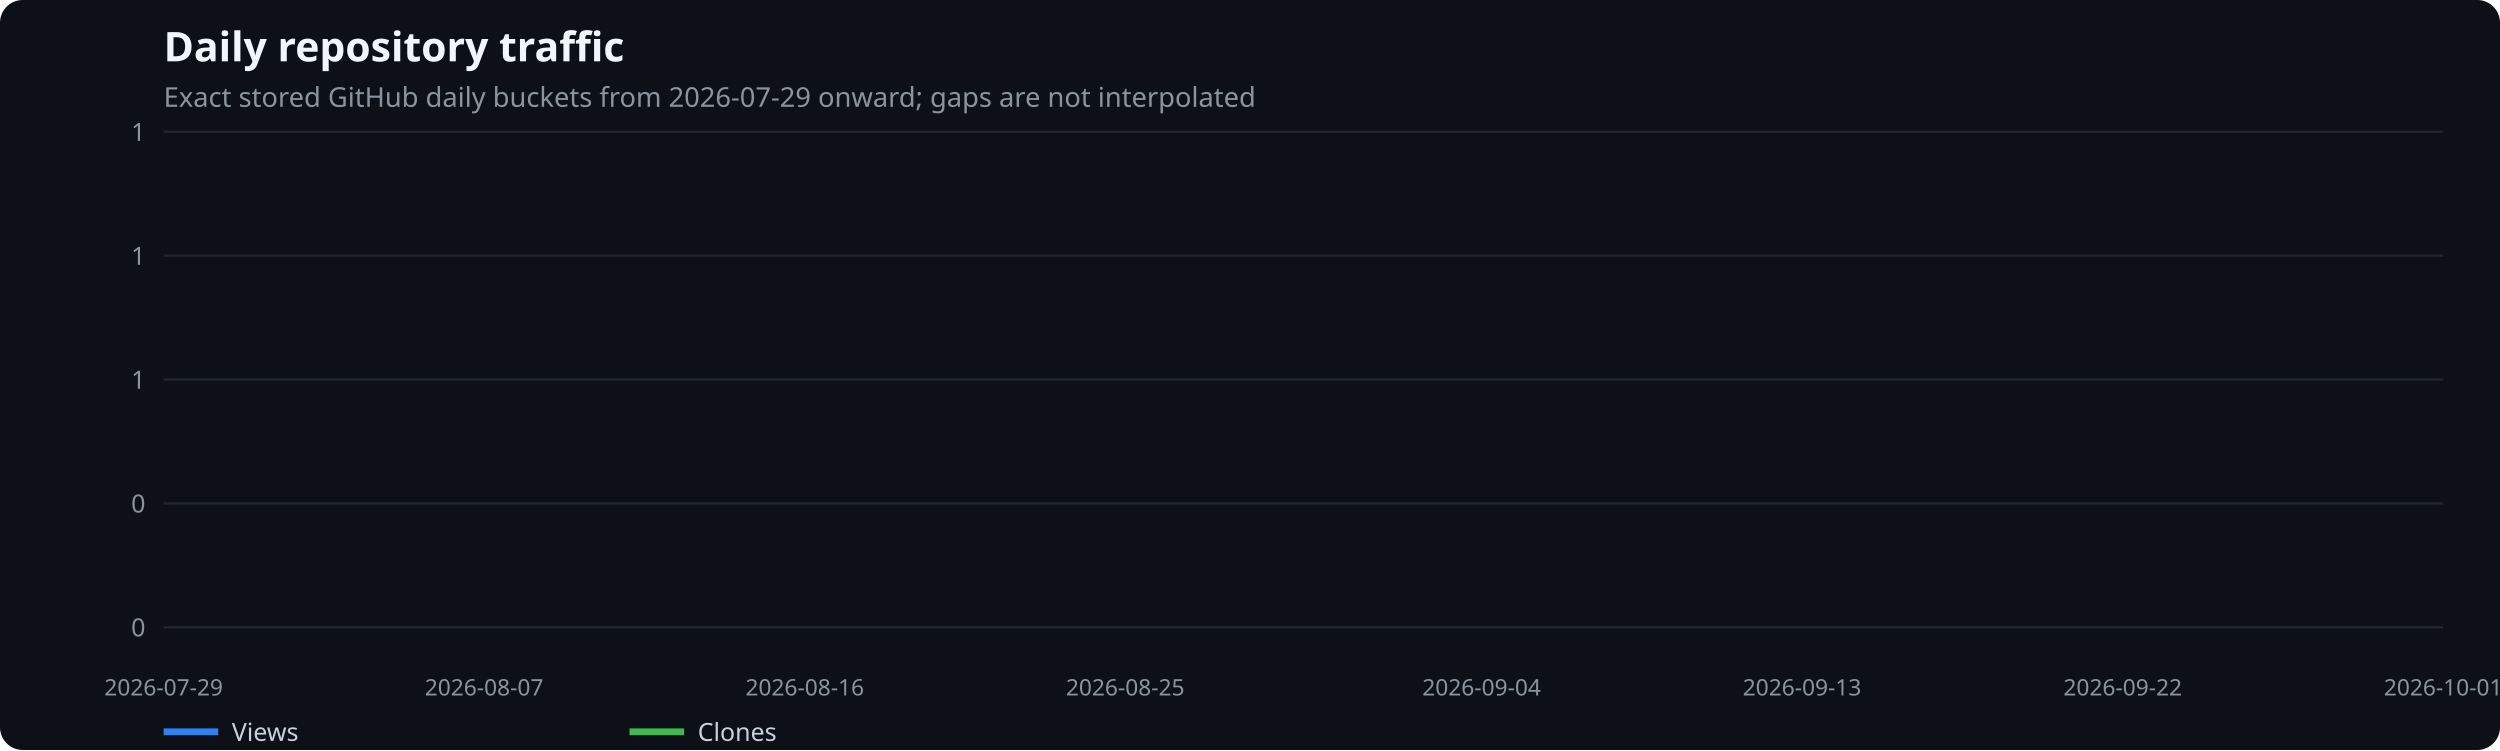
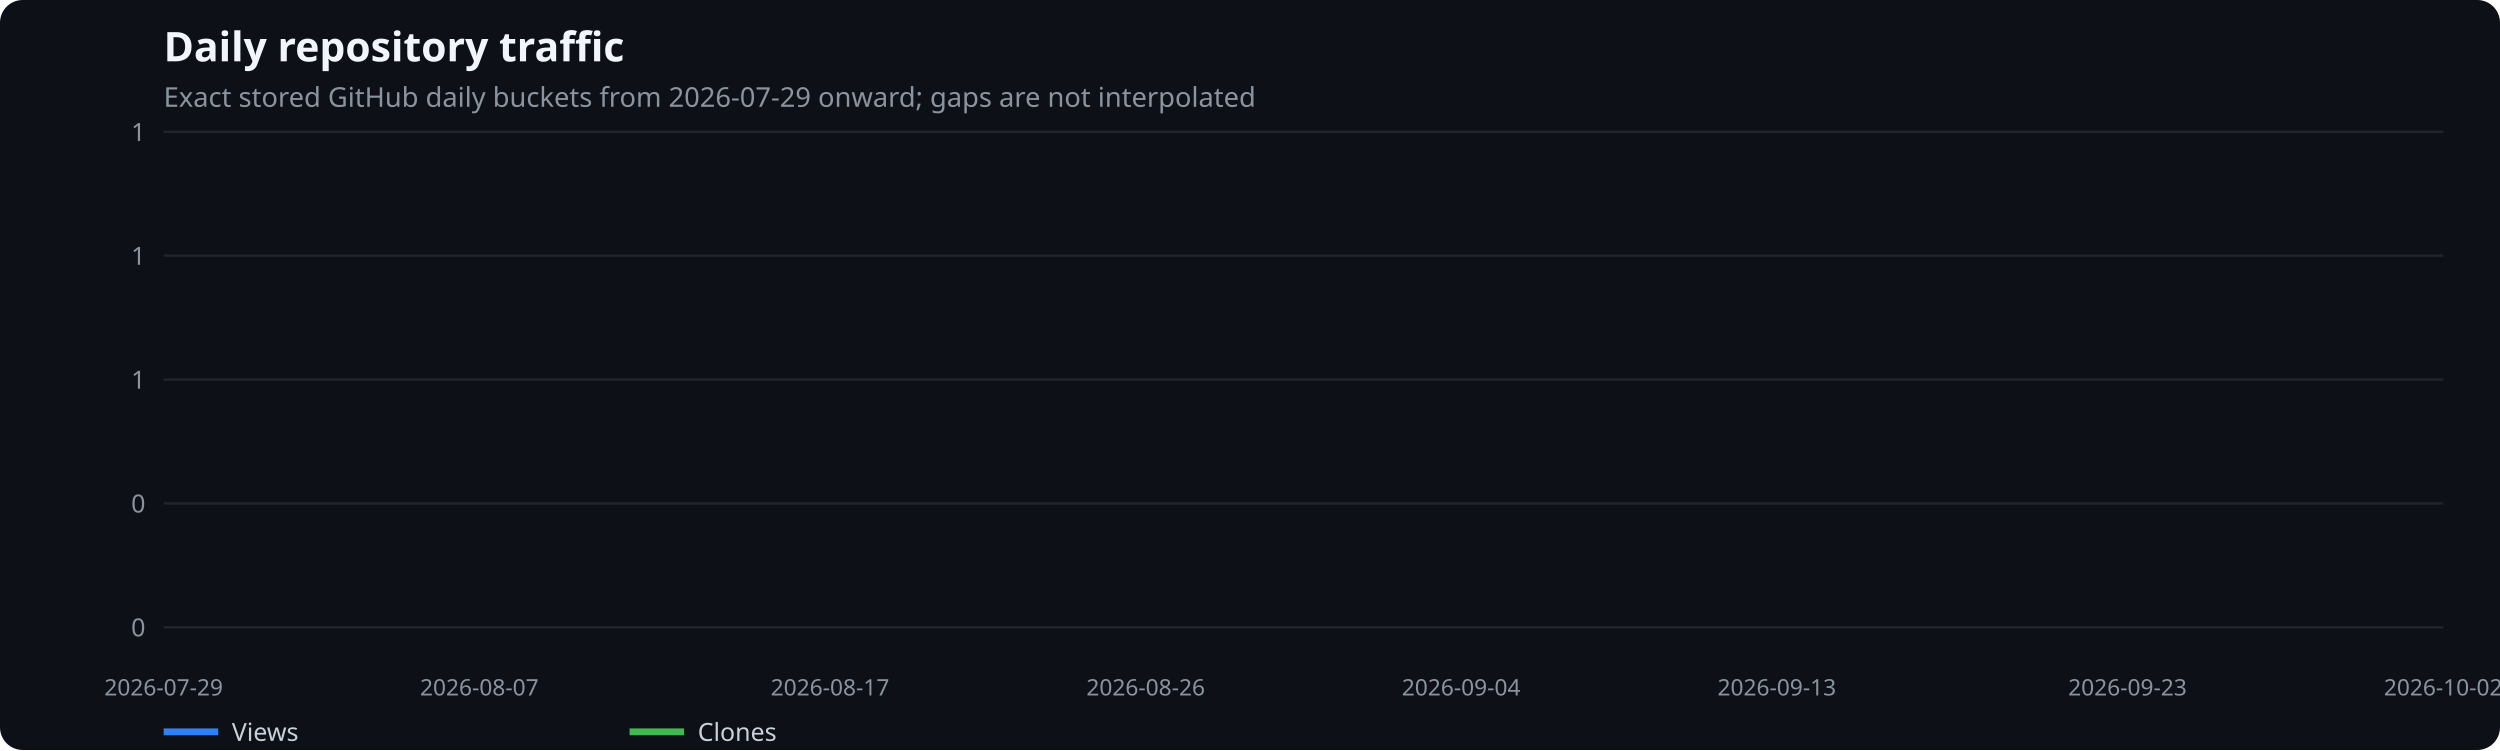
<svg xmlns="http://www.w3.org/2000/svg" width="1100" height="330" viewBox="0 0 1100 330" role="img" aria-label="Daily repository traffic">
  <rect width="100%" height="100%" fill="#0d1117" rx="10" />
  <text x="72" y="27" fill="#f0f6fc" font-family="system-ui,sans-serif" font-size="18" font-weight="600">Daily repository traffic</text>
  <text x="72" y="47" fill="#8b949e" font-family="system-ui,sans-serif" font-size="12">Exact stored GitHub daily buckets from 2026-07-29 onward; gaps are not interpolated</text>
  <line x1="72" x2="1075" y1="276.0" y2="276.0" stroke="#21262d" />
  <text x="64" y="280.0" text-anchor="end" fill="#8b949e" font-family="system-ui,sans-serif" font-size="11">0</text>
  <line x1="72" x2="1075" y1="221.5" y2="221.5" stroke="#21262d" />
  <text x="64" y="225.5" text-anchor="end" fill="#8b949e" font-family="system-ui,sans-serif" font-size="11">0</text>
  <line x1="72" x2="1075" y1="167.0" y2="167.0" stroke="#21262d" />
  <text x="64" y="171.0" text-anchor="end" fill="#8b949e" font-family="system-ui,sans-serif" font-size="11">1</text>
  <line x1="72" x2="1075" y1="112.5" y2="112.5" stroke="#21262d" />
  <text x="64" y="116.5" text-anchor="end" fill="#8b949e" font-family="system-ui,sans-serif" font-size="11">1</text>
  <line x1="72" x2="1075" y1="58.0" y2="58.0" stroke="#21262d" />
  <text x="64" y="62.0" text-anchor="end" fill="#8b949e" font-family="system-ui,sans-serif" font-size="11">1</text>
  <text x="72.0" y="306" text-anchor="middle" fill="#8b949e" font-family="system-ui,sans-serif" font-size="10">2026-07-29</text>
-   <text x="213.0" y="306" text-anchor="middle" fill="#8b949e" font-family="system-ui,sans-serif" font-size="10">2026-08-07</text>
-   <text x="354.1" y="306" text-anchor="middle" fill="#8b949e" font-family="system-ui,sans-serif" font-size="10">2026-08-16</text>
-   <text x="495.1" y="306" text-anchor="middle" fill="#8b949e" font-family="system-ui,sans-serif" font-size="10">2026-08-25</text>
-   <text x="651.9" y="306" text-anchor="middle" fill="#8b949e" font-family="system-ui,sans-serif" font-size="10">2026-09-04</text>
-   <text x="792.9" y="306" text-anchor="middle" fill="#8b949e" font-family="system-ui,sans-serif" font-size="10">2026-09-13</text>
-   <text x="934.0" y="306" text-anchor="middle" fill="#8b949e" font-family="system-ui,sans-serif" font-size="10">2026-09-22</text>
-   <text x="1075.0" y="306" text-anchor="middle" fill="#8b949e" font-family="system-ui,sans-serif" font-size="10">2026-10-01</text>
+   <text x="210.9" y="306" text-anchor="middle" fill="#8b949e" font-family="system-ui,sans-serif" font-size="10">2026-08-07</text>
+   <text x="365.2" y="306" text-anchor="middle" fill="#8b949e" font-family="system-ui,sans-serif" font-size="10">2026-08-17</text>
+   <text x="504.1" y="306" text-anchor="middle" fill="#8b949e" font-family="system-ui,sans-serif" font-size="10">2026-08-26</text>
+   <text x="642.9" y="306" text-anchor="middle" fill="#8b949e" font-family="system-ui,sans-serif" font-size="10">2026-09-04</text>
+   <text x="781.8" y="306" text-anchor="middle" fill="#8b949e" font-family="system-ui,sans-serif" font-size="10">2026-09-13</text>
+   <text x="936.1" y="306" text-anchor="middle" fill="#8b949e" font-family="system-ui,sans-serif" font-size="10">2026-09-23</text>
+   <text x="1075.0" y="306" text-anchor="middle" fill="#8b949e" font-family="system-ui,sans-serif" font-size="10">2026-10-02</text>
  <line x1="72" x2="96" y1="322" y2="322" stroke="#2f81f7" stroke-width="3" />
  <text x="102" y="326" fill="#c9d1d9" font-family="system-ui,sans-serif" font-size="11">Views</text>
  <line x1="277" x2="301" y1="322" y2="322" stroke="#3fb950" stroke-width="3" />
  <text x="307" y="326" fill="#c9d1d9" font-family="system-ui,sans-serif" font-size="11">Clones</text>
</svg>
